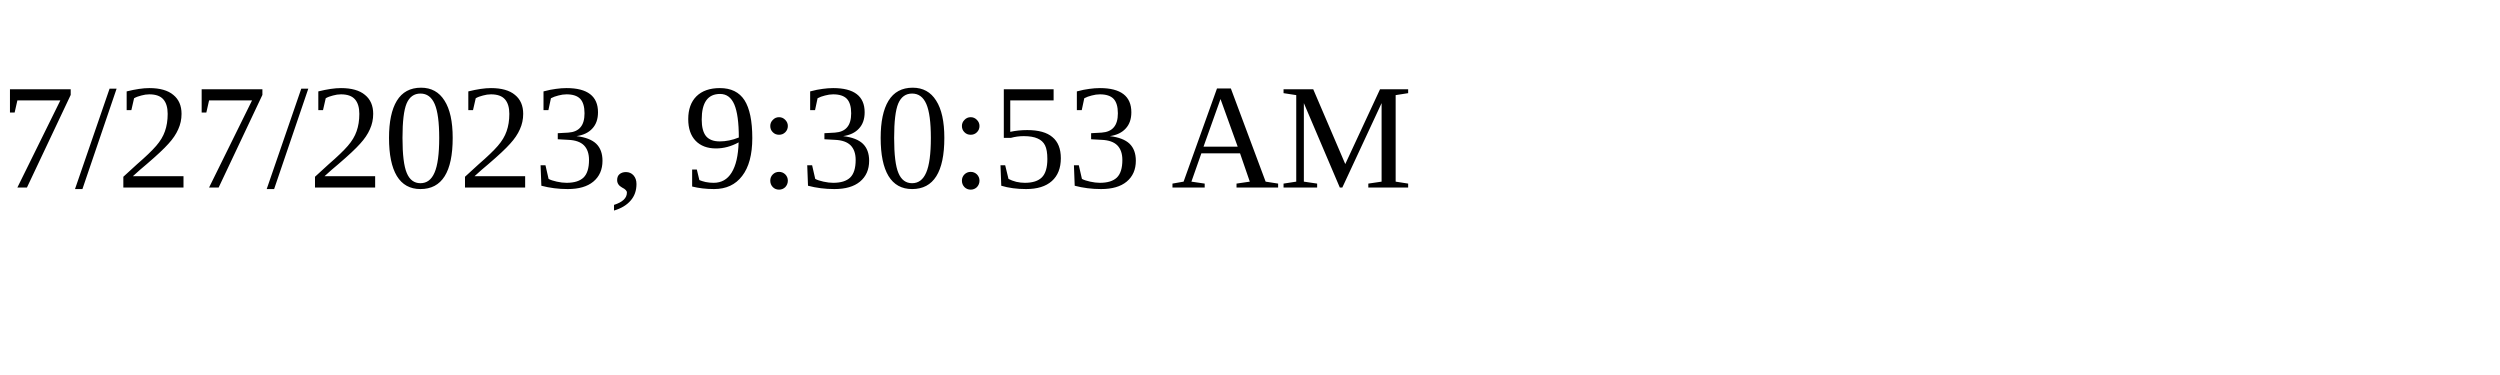
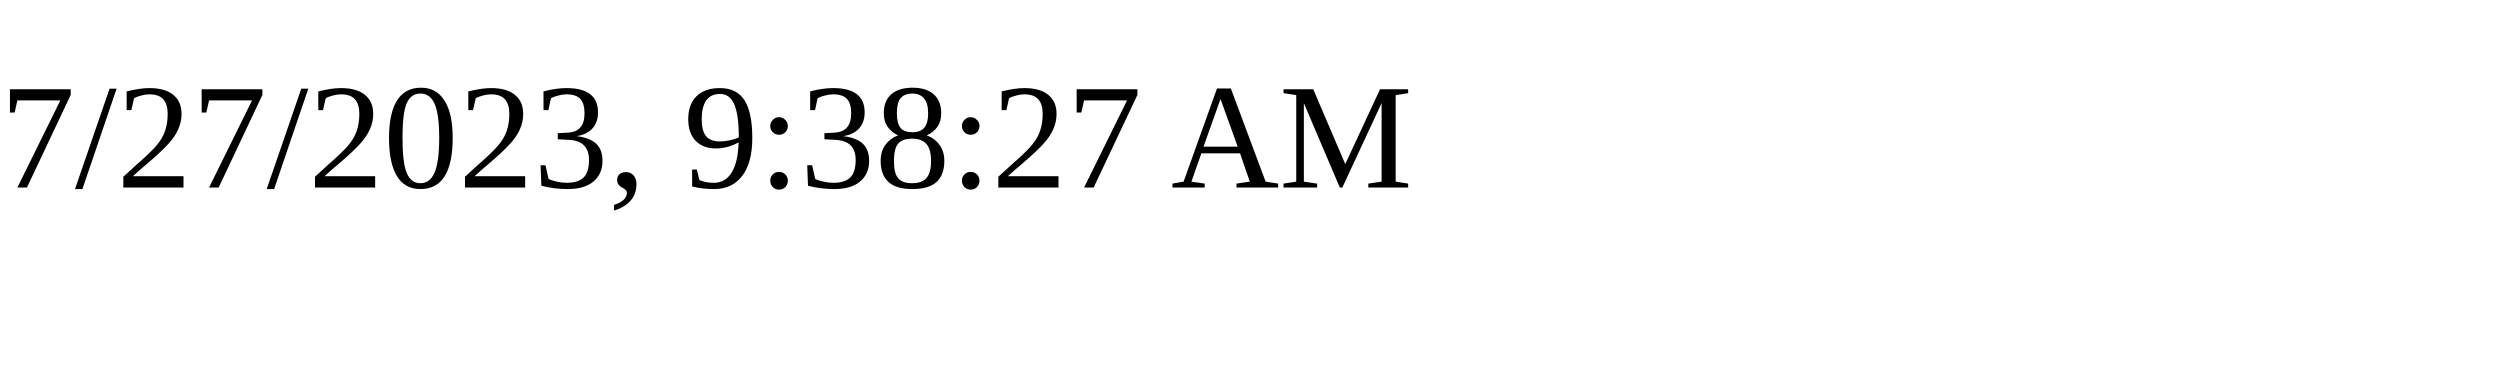
<svg xmlns="http://www.w3.org/2000/svg" height="30" width="200">
-   <text x="0" y="15">7/27/2023, 9:30:53 AM</text>
+   <text x="0" y="15">7/27/2023, 9:38:27 AM</text>
</svg>
